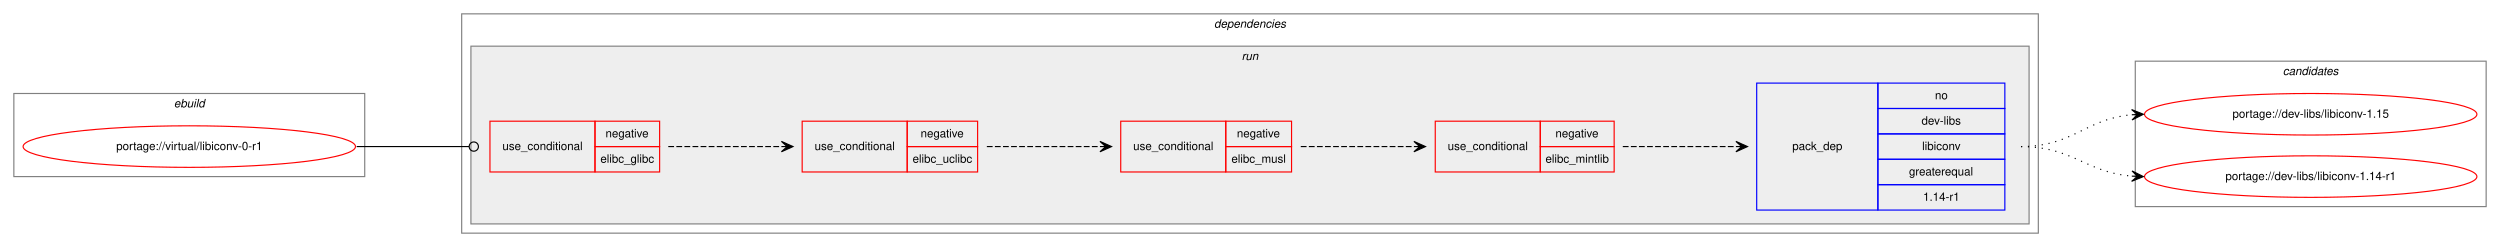
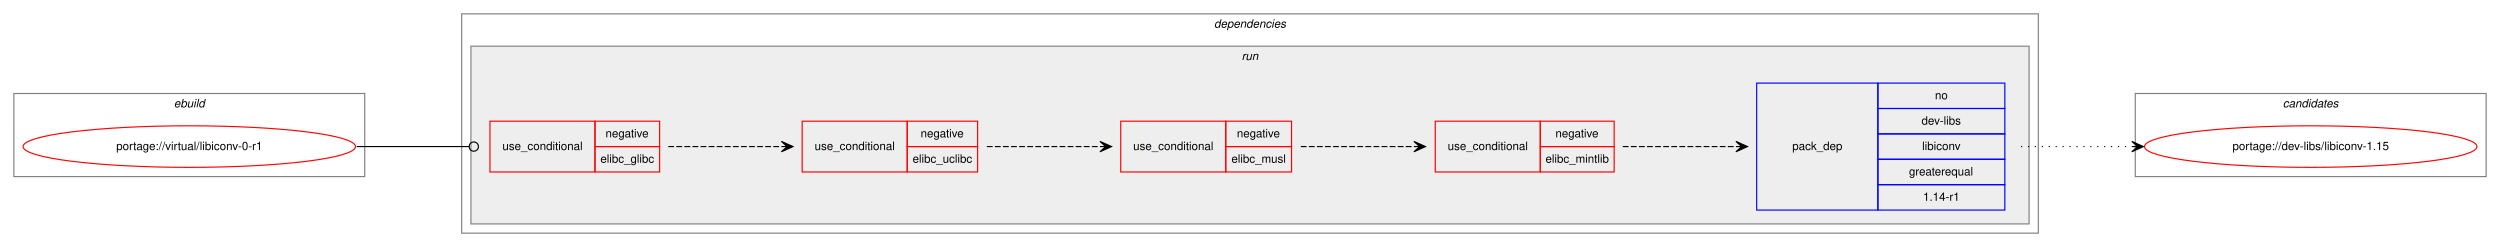
<svg xmlns="http://www.w3.org/2000/svg" xmlns:xlink="http://www.w3.org/1999/xlink" width="2166pt" height="214pt" viewBox="0.00 0.00 2166.00 214.00">
  <g id="graph0" class="graph" transform="scale(1 1) rotate(0) translate(4 210)">
    <polygon fill="white" stroke="transparent" points="-4,4 -4,-210 2162,-210 2162,4 -4,4" />
    <g id="clust1" class="cluster">
      <polygon fill="none" stroke="gray" points="8,-57 8,-129 312,-129 312,-57 8,-57" />
      <text text-anchor="start" x="146.66" y="-117" font-family="Helvetica,sans-Serif" font-style="italic" font-size="10.00">ebuild</text>
    </g>
    <g id="clust2" class="cluster">
      <polygon fill="none" stroke="gray" points="396,-8 396,-198 1762,-198 1762,-8 396,-8" />
      <text text-anchor="start" x="1047.88" y="-186" font-family="Helvetica,sans-Serif" font-style="italic" font-size="10.00">dependencies</text>
    </g>
    <g id="clust5" class="cluster">
      <polygon fill="#eeeeee" stroke="gray" points="404,-16 404,-170 1754,-170 1754,-16 404,-16" />
      <text text-anchor="start" x="1071.78" y="-158" font-family="Helvetica,sans-Serif" font-style="italic" font-size="10.00">run</text>
    </g>
    <g id="clust11" class="cluster">
-       <polygon fill="none" stroke="gray" points="1846,-31 1846,-157 2150,-157 2150,-31 1846,-31" />
-       <text text-anchor="start" x="1973.82" y="-145" font-family="Helvetica,sans-Serif" font-style="italic" font-size="10.00">candidates</text>
+       <polygon fill="none" stroke="gray" points="1846,-57 1846,-129 2150,-129 2150,-57 1846,-57" />
+       <text text-anchor="start" x="1973.82" y="-117" font-family="Helvetica,sans-Serif" font-style="italic" font-size="10.00">candidates</text>
    </g>
    <g id="node1" class="node">
      <g id="a_node1">
        <a xlink:href="../virtual/libiconv-0-r1.svg" xlink:title="portage://virtual/libiconv-0-r1">
          <ellipse fill="none" stroke="red" cx="160" cy="-83" rx="144" ry="18" />
          <text text-anchor="middle" x="160" y="-80" font-family="Helvetica,sans-Serif" font-size="10.00">portage://virtual/libiconv-0-r1</text>
        </a>
      </g>
    </g>
    <g id="node2" class="node">
      <polygon fill="none" stroke="red" points="420.5,-61 420.5,-105 511.5,-105 511.5,-61 420.5,-61" />
      <text text-anchor="start" x="431.27" y="-80" font-family="Helvetica,sans-Serif" font-size="10.00">use_conditional</text>
      <polygon fill="none" stroke="red" points="511.5,-83 511.5,-105 567.5,-105 567.5,-83 511.5,-83" />
      <text text-anchor="start" x="520.6" y="-91" font-family="Helvetica,sans-Serif" font-size="10.00">negative</text>
      <polygon fill="none" stroke="red" points="511.5,-61 511.5,-83 567.5,-83 567.5,-61 511.5,-61" />
      <text text-anchor="start" x="516.16" y="-69" font-family="Helvetica,sans-Serif" font-size="10.00">elibc_glibc</text>
    </g>
    <g id="edge5" class="edge">
      <path fill="none" stroke="black" d="M305,-83C349.05,-83 362.06,-83 402.35,-83" />
      <ellipse fill="none" stroke="black" cx="406.5" cy="-83" rx="4" ry="4" />
    </g>
    <g id="node3" class="node">
      <polygon fill="none" stroke="red" points="691,-61 691,-105 782,-105 782,-61 691,-61" />
      <text text-anchor="start" x="701.77" y="-80" font-family="Helvetica,sans-Serif" font-size="10.00">use_conditional</text>
      <polygon fill="none" stroke="red" points="782,-83 782,-105 843,-105 843,-83 782,-83" />
      <text text-anchor="start" x="793.6" y="-91" font-family="Helvetica,sans-Serif" font-size="10.00">negative</text>
      <polygon fill="none" stroke="red" points="782,-61 782,-83 843,-83 843,-61 782,-61" />
      <text text-anchor="start" x="786.66" y="-69" font-family="Helvetica,sans-Serif" font-size="10.00">elibc_uclibc</text>
    </g>
    <g id="edge4" class="edge">
      <path fill="none" stroke="black" stroke-dasharray="5,2" d="M575,-83C619.44,-83 633.02,-83 672.88,-83" />
      <polygon fill="black" stroke="black" points="683,-83 673,-87.5 678,-83 673,-83 673,-83 673,-83 678,-83 673,-78.5 683,-83 683,-83" />
    </g>
    <g id="node4" class="node">
      <polygon fill="none" stroke="red" points="967,-61 967,-105 1058,-105 1058,-61 967,-61" />
      <text text-anchor="start" x="977.77" y="-80" font-family="Helvetica,sans-Serif" font-size="10.00">use_conditional</text>
      <polygon fill="none" stroke="red" points="1058,-83 1058,-105 1115,-105 1115,-83 1058,-83" />
      <text text-anchor="start" x="1067.6" y="-91" font-family="Helvetica,sans-Serif" font-size="10.00">negative</text>
      <polygon fill="none" stroke="red" points="1058,-61 1058,-83 1115,-83 1115,-61 1058,-61" />
      <text text-anchor="start" x="1062.89" y="-69" font-family="Helvetica,sans-Serif" font-size="10.00">elibc_musl</text>
    </g>
    <g id="edge3" class="edge">
      <path fill="none" stroke="black" stroke-dasharray="5,2" d="M851,-83C895.44,-83 909.02,-83 948.88,-83" />
      <polygon fill="black" stroke="black" points="959,-83 949,-87.5 954,-83 949,-83 949,-83 949,-83 954,-83 949,-78.5 959,-83 959,-83" />
    </g>
    <g id="node5" class="node">
      <polygon fill="none" stroke="red" points="1239.5,-61 1239.5,-105 1330.5,-105 1330.5,-61 1239.5,-61" />
      <text text-anchor="start" x="1250.27" y="-80" font-family="Helvetica,sans-Serif" font-size="10.00">use_conditional</text>
      <polygon fill="none" stroke="red" points="1330.5,-83 1330.5,-105 1394.5,-105 1394.5,-83 1330.5,-83" />
      <text text-anchor="start" x="1343.6" y="-91" font-family="Helvetica,sans-Serif" font-size="10.00">negative</text>
      <polygon fill="none" stroke="red" points="1330.5,-61 1330.5,-83 1394.5,-83 1394.5,-61 1330.5,-61" />
      <text text-anchor="start" x="1335" y="-69" font-family="Helvetica,sans-Serif" font-size="10.00">elibc_mintlib</text>
    </g>
    <g id="edge2" class="edge">
      <path fill="none" stroke="black" stroke-dasharray="5,2" d="M1123,-83C1167.44,-83 1181.02,-83 1220.88,-83" />
      <polygon fill="black" stroke="black" points="1231,-83 1221,-87.5 1226,-83 1221,-83 1221,-83 1221,-83 1226,-83 1221,-78.5 1231,-83 1231,-83" />
    </g>
    <g id="node6" class="node">
      <polygon fill="none" stroke="blue" points="1518,-28 1518,-138 1623,-138 1623,-28 1518,-28" />
      <text text-anchor="start" x="1548.82" y="-80" font-family="Helvetica,sans-Serif" font-size="10.00">pack_dep</text>
      <polygon fill="none" stroke="blue" points="1623,-116 1623,-138 1733,-138 1733,-116 1623,-116" />
      <text text-anchor="start" x="1672.44" y="-124" font-family="Helvetica,sans-Serif" font-size="10.00">no</text>
      <polygon fill="none" stroke="blue" points="1623,-94 1623,-116 1733,-116 1733,-94 1623,-94" />
      <text text-anchor="start" x="1660.78" y="-102" font-family="Helvetica,sans-Serif" font-size="10.00">dev-libs</text>
      <polygon fill="none" stroke="blue" points="1623,-72 1623,-94 1733,-94 1733,-72 1623,-72" />
      <text text-anchor="start" x="1661.33" y="-80" font-family="Helvetica,sans-Serif" font-size="10.00">libiconv</text>
      <polygon fill="none" stroke="blue" points="1623,-50 1623,-72 1733,-72 1733,-50 1623,-50" />
      <text text-anchor="start" x="1649.94" y="-58" font-family="Helvetica,sans-Serif" font-size="10.00">greaterequal</text>
      <polygon fill="none" stroke="blue" points="1623,-28 1623,-50 1733,-50 1733,-28 1623,-28" />
      <text text-anchor="start" x="1662.16" y="-36" font-family="Helvetica,sans-Serif" font-size="10.00">1.14-r1</text>
    </g>
    <g id="edge1" class="edge">
      <path fill="none" stroke="black" stroke-dasharray="5,2" d="M1402,-83C1446.44,-83 1460.02,-83 1499.88,-83" />
      <polygon fill="black" stroke="black" points="1510,-83 1500,-87.5 1505,-83 1500,-83 1500,-83 1500,-83 1505,-83 1500,-78.5 1510,-83 1510,-83" />
    </g>
    <g id="node7" class="node">
      <g id="a_node7">
        <a xlink:href="../dev-libs/libiconv-1.15.svg" xlink:title="portage://dev-libs/libiconv-1.15">
-           <ellipse fill="none" stroke="red" cx="1998" cy="-111" rx="144" ry="18" />
-           <text text-anchor="middle" x="1998" y="-108" font-family="Helvetica,sans-Serif" font-size="10.00">portage://dev-libs/libiconv-1.15</text>
+           <ellipse fill="none" stroke="red" cx="1998" cy="-83" rx="144" ry="18" />
+           <text text-anchor="middle" x="1998" y="-80" font-family="Helvetica,sans-Serif" font-size="10.00">portage://dev-libs/libiconv-1.15</text>
        </a>
      </g>
    </g>
    <g id="edge6" class="edge">
-       <path fill="none" stroke="black" stroke-dasharray="1,5" d="M1747,-83C1792.11,-83 1802.78,-107 1842.78,-110.56" />
-       <polygon fill="black" stroke="black" points="1853,-111 1842.82,-115.07 1848,-110.78 1843.01,-110.57 1843.01,-110.57 1843.01,-110.57 1848,-110.78 1843.2,-106.07 1853,-111 1853,-111" />
-     </g>
-     <g id="node8" class="node">
-       <g id="a_node8">
-         <a xlink:href="../dev-libs/libiconv-1.14-r1.svg" xlink:title="portage://dev-libs/libiconv-1.14-r1">
-           <ellipse fill="none" stroke="red" cx="1998" cy="-57" rx="144" ry="18" />
-           <text text-anchor="middle" x="1998" y="-54" font-family="Helvetica,sans-Serif" font-size="10.00">portage://dev-libs/libiconv-1.14-r1</text>
-         </a>
-       </g>
-     </g>
-     <g id="edge7" class="edge">
-       <path fill="none" stroke="black" stroke-dasharray="1,5" d="M1747,-83C1791.91,-83 1802.94,-60.72 1842.82,-57.41" />
-       <polygon fill="black" stroke="black" points="1853,-57 1843.19,-61.9 1848,-57.2 1843.01,-57.4 1843.01,-57.4 1843.01,-57.4 1848,-57.2 1842.83,-52.9 1853,-57 1853,-57" />
+       <path fill="none" stroke="black" stroke-dasharray="1,5" d="M1747,-83C1790.43,-83 1803.83,-83 1842.57,-83" />
+       <polygon fill="black" stroke="black" points="1853,-83 1843,-87.5 1848,-83 1843,-83 1843,-83 1843,-83 1848,-83 1843,-78.5 1853,-83 1853,-83" />
    </g>
  </g>
</svg>
